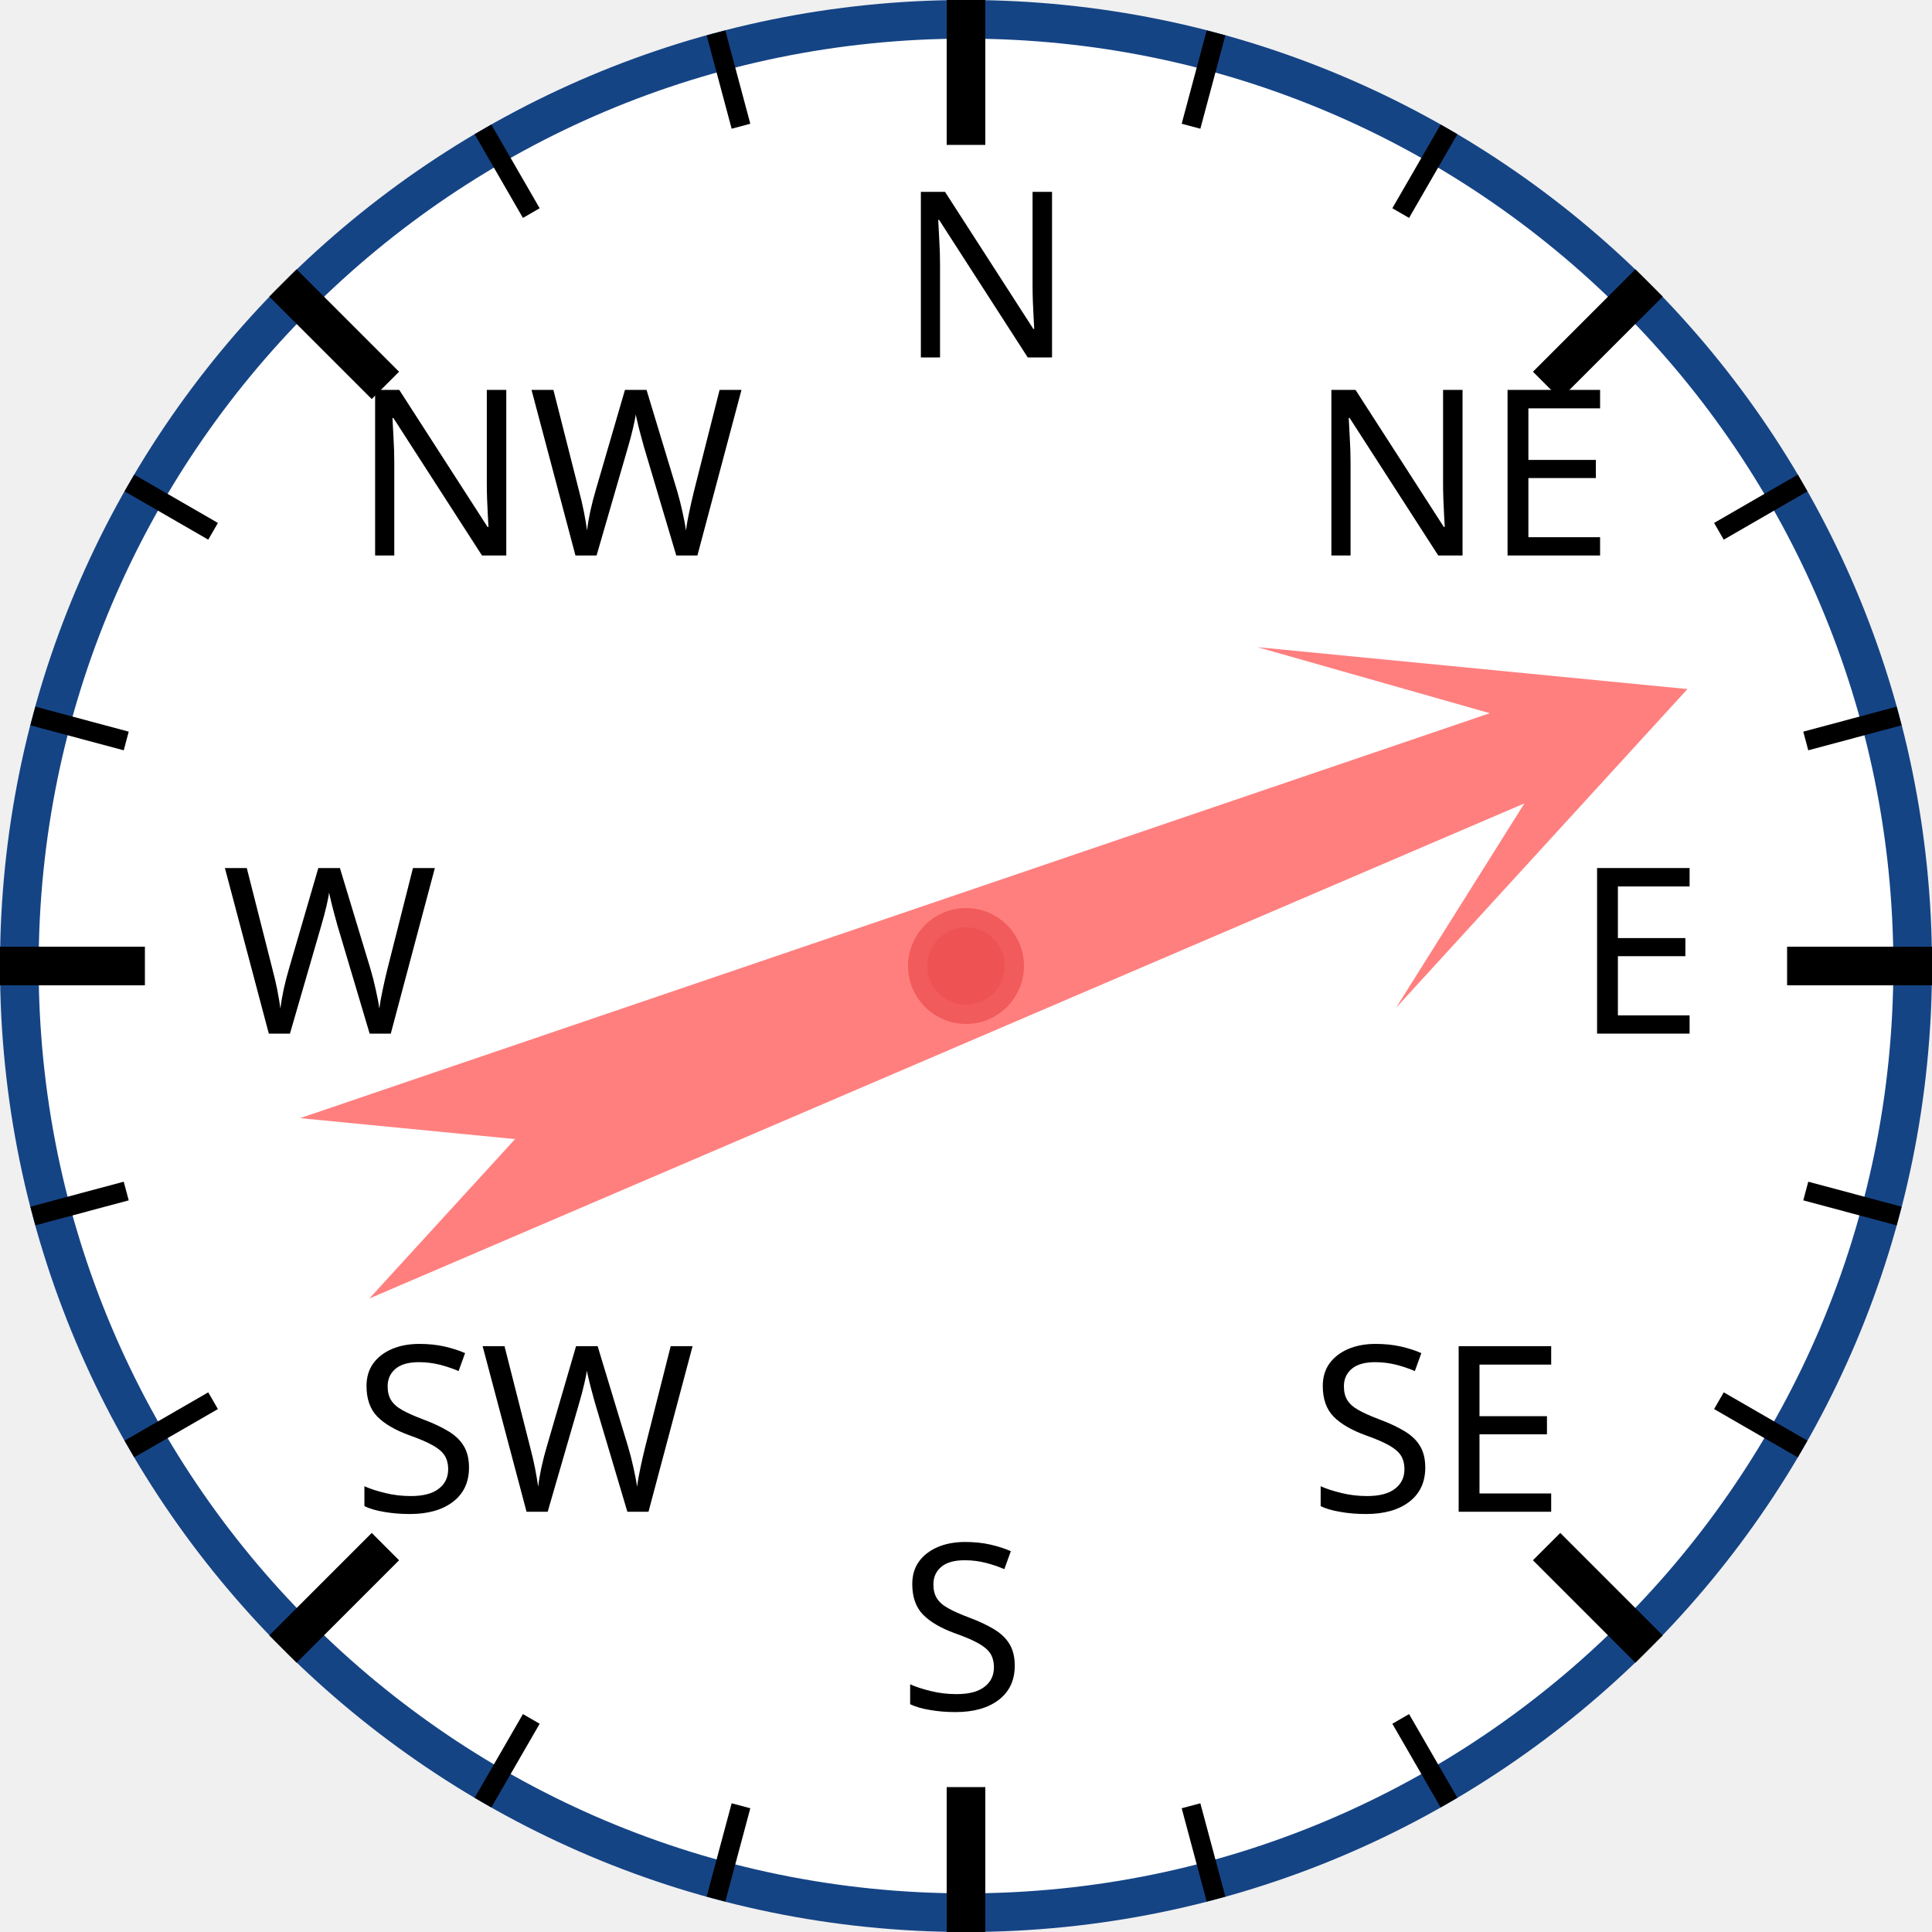
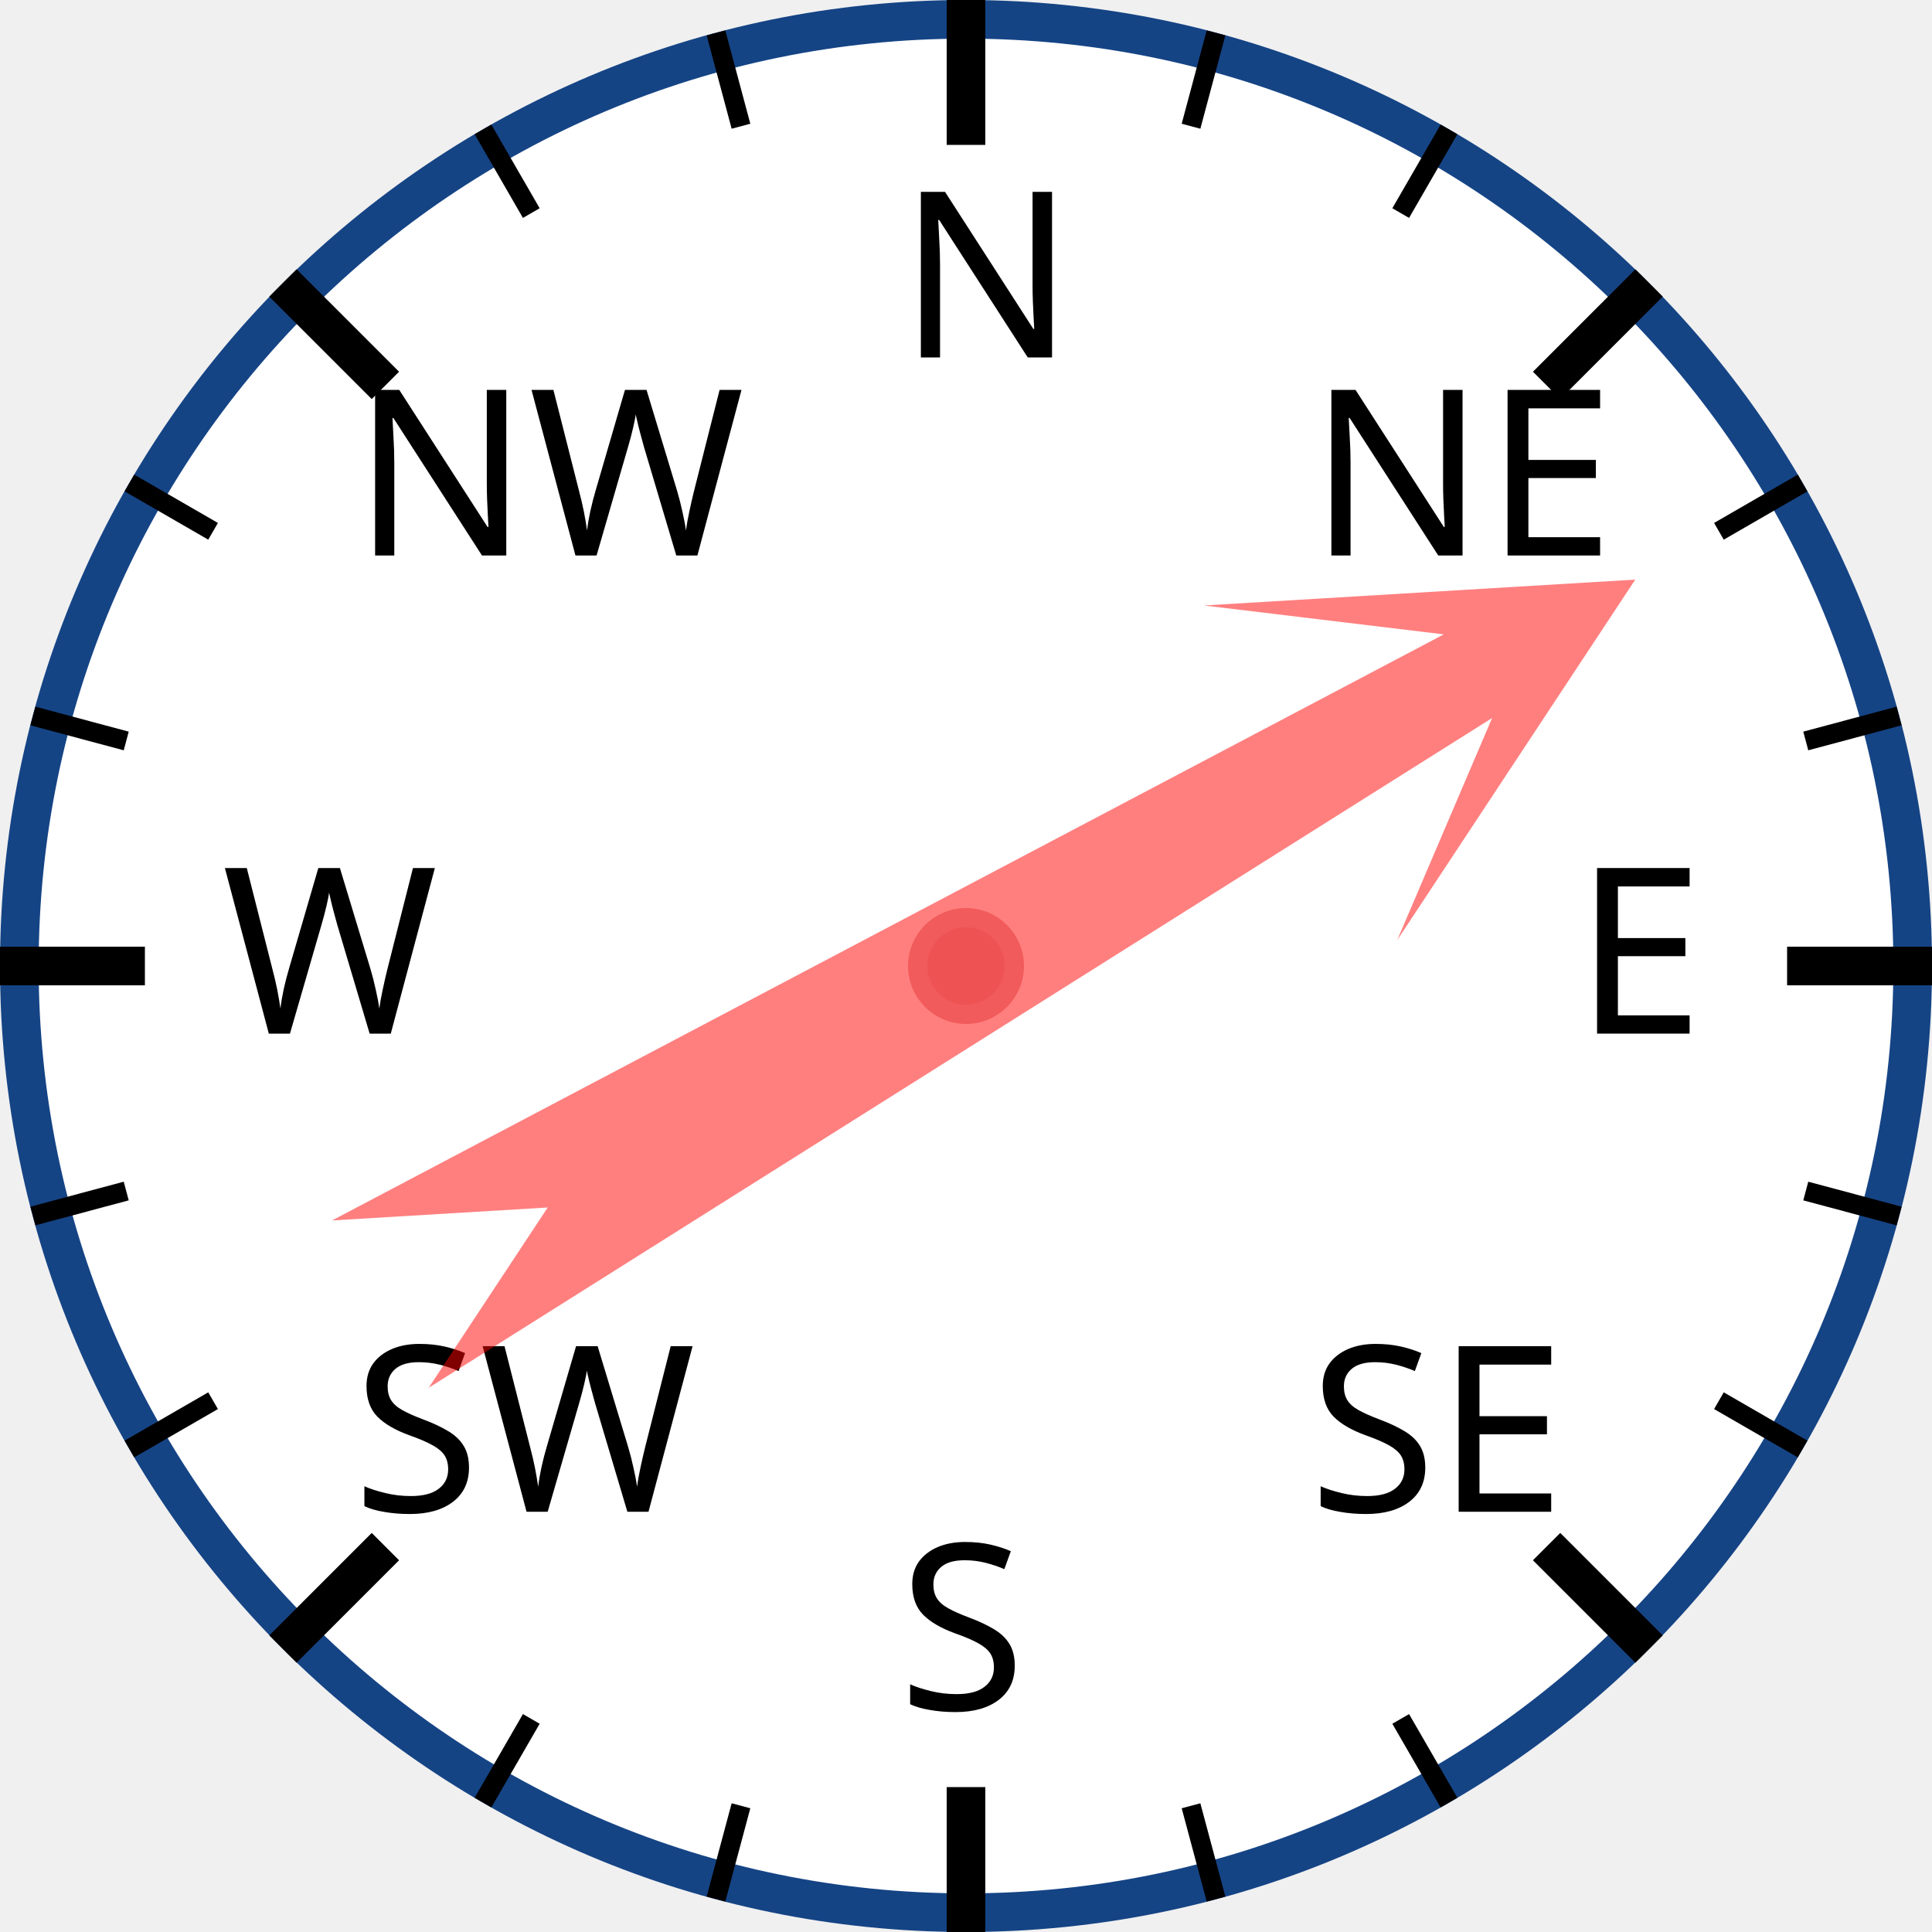
<svg xmlns="http://www.w3.org/2000/svg" width="120px" height="120px" viewBox="0 0 200 200">
  <circle cx="100" cy="100" r="98" style="fill: white; stroke: #154485; stroke-width: 4;" />
  <text x="93.0" y="37.0" style="font-family: sans-serif; font-size: 18pt;">N</text>
  <line x1="100.0" y1="0.0" x2="100.0" y2="15.0" style="stroke: black; stroke-width: 4;" />
  <line x1="74.118" y1="3.407" x2="76.706" y2="13.067" style="stroke: black; stroke-width: 2;" />
  <line x1="50" y1="13.397" x2="55" y2="22.058" style="stroke: black; stroke-width: 2;" />
  <text x="36.503" y="57.503" style="font-family: sans-serif; font-size: 18pt;">NW</text>
  <line x1="29.289" y1="29.289" x2="39.896" y2="39.896" style="stroke: black; stroke-width: 4;" />
  <line x1="13.397" y1="50" x2="22.058" y2="55" style="stroke: black; stroke-width: 2;" />
  <line x1="3.407" y1="74.118" x2="13.067" y2="76.706" style="stroke: black; stroke-width: 2;" />
  <text x="23.0" y="107.0" style="font-family: sans-serif; font-size: 18pt;">W</text>
  <line x1="0.0" y1="100.0" x2="15.0" y2="100.0" style="stroke: black; stroke-width: 4;" />
  <line x1="3.407" y1="125.882" x2="13.067" y2="123.294" style="stroke: black; stroke-width: 2;" />
  <line x1="13.397" y1="150" x2="22.058" y2="145" style="stroke: black; stroke-width: 2;" />
  <text x="36.503" y="156.497" style="font-family: sans-serif; font-size: 18pt;">SW</text>
  <line x1="29.289" y1="170.711" x2="39.896" y2="160.104" style="stroke: black; stroke-width: 4;" />
  <line x1="50" y1="186.603" x2="55" y2="177.942" style="stroke: black; stroke-width: 2;" />
  <line x1="74.118" y1="196.593" x2="76.706" y2="186.933" style="stroke: black; stroke-width: 2;" />
  <text x="93" y="177.0" style="font-family: sans-serif; font-size: 18pt;">S</text>
  <line x1="100" y1="200.0" x2="100" y2="185.0" style="stroke: black; stroke-width: 4;" />
  <line x1="125.882" y1="196.593" x2="123.294" y2="186.933" style="stroke: black; stroke-width: 2;" />
  <line x1="150.0" y1="186.603" x2="145.0" y2="177.942" style="stroke: black; stroke-width: 2;" />
  <text x="135.497" y="156.497" style="font-family: sans-serif; font-size: 18pt;">SE</text>
  <line x1="170.711" y1="170.711" x2="160.104" y2="160.104" style="stroke: black; stroke-width: 4;" />
  <line x1="186.603" y1="150" x2="177.942" y2="145" style="stroke: black; stroke-width: 2;" />
  <line x1="196.593" y1="125.882" x2="186.933" y2="123.294" style="stroke: black; stroke-width: 2;" />
  <text x="163.0" y="107" style="font-family: sans-serif; font-size: 18pt;">E</text>
  <line x1="200.0" y1="100" x2="185.0" y2="100" style="stroke: black; stroke-width: 4;" />
  <line x1="196.593" y1="74.118" x2="186.933" y2="76.706" style="stroke: black; stroke-width: 2;" />
  <line x1="186.603" y1="50" x2="177.942" y2="55" style="stroke: black; stroke-width: 2;" />
  <text x="135.497" y="57.503" style="font-family: sans-serif; font-size: 18pt;">NE</text>
  <line x1="170.711" y1="29.289" x2="160.104" y2="39.896" style="stroke: black; stroke-width: 4;" />
  <line x1="150" y1="13.397" x2="145" y2="22.058" style="stroke: black; stroke-width: 2;" />
  <line x1="125.882" y1="3.407" x2="123.294" y2="13.067" style="stroke: black; stroke-width: 2;" />
-   <polygon points="100 20 120 60 105 40 110 170 100 150 90 170 95 40 80 60" style="fill: red; fill-opacity: 0.5;" transform="rotate(69,100,100)" />
+   <polygon points="100 20 120 60 105 40 110 170 100 150 90 170 95 40 80 60" style="fill: red; fill-opacity: 0.5;" transform="rotate(60,100,100)" />
  <circle cx="100" cy="100" r="5" style="fill: #EE5252; stroke: #F25B5B; stroke-width: 2;" />
</svg>
